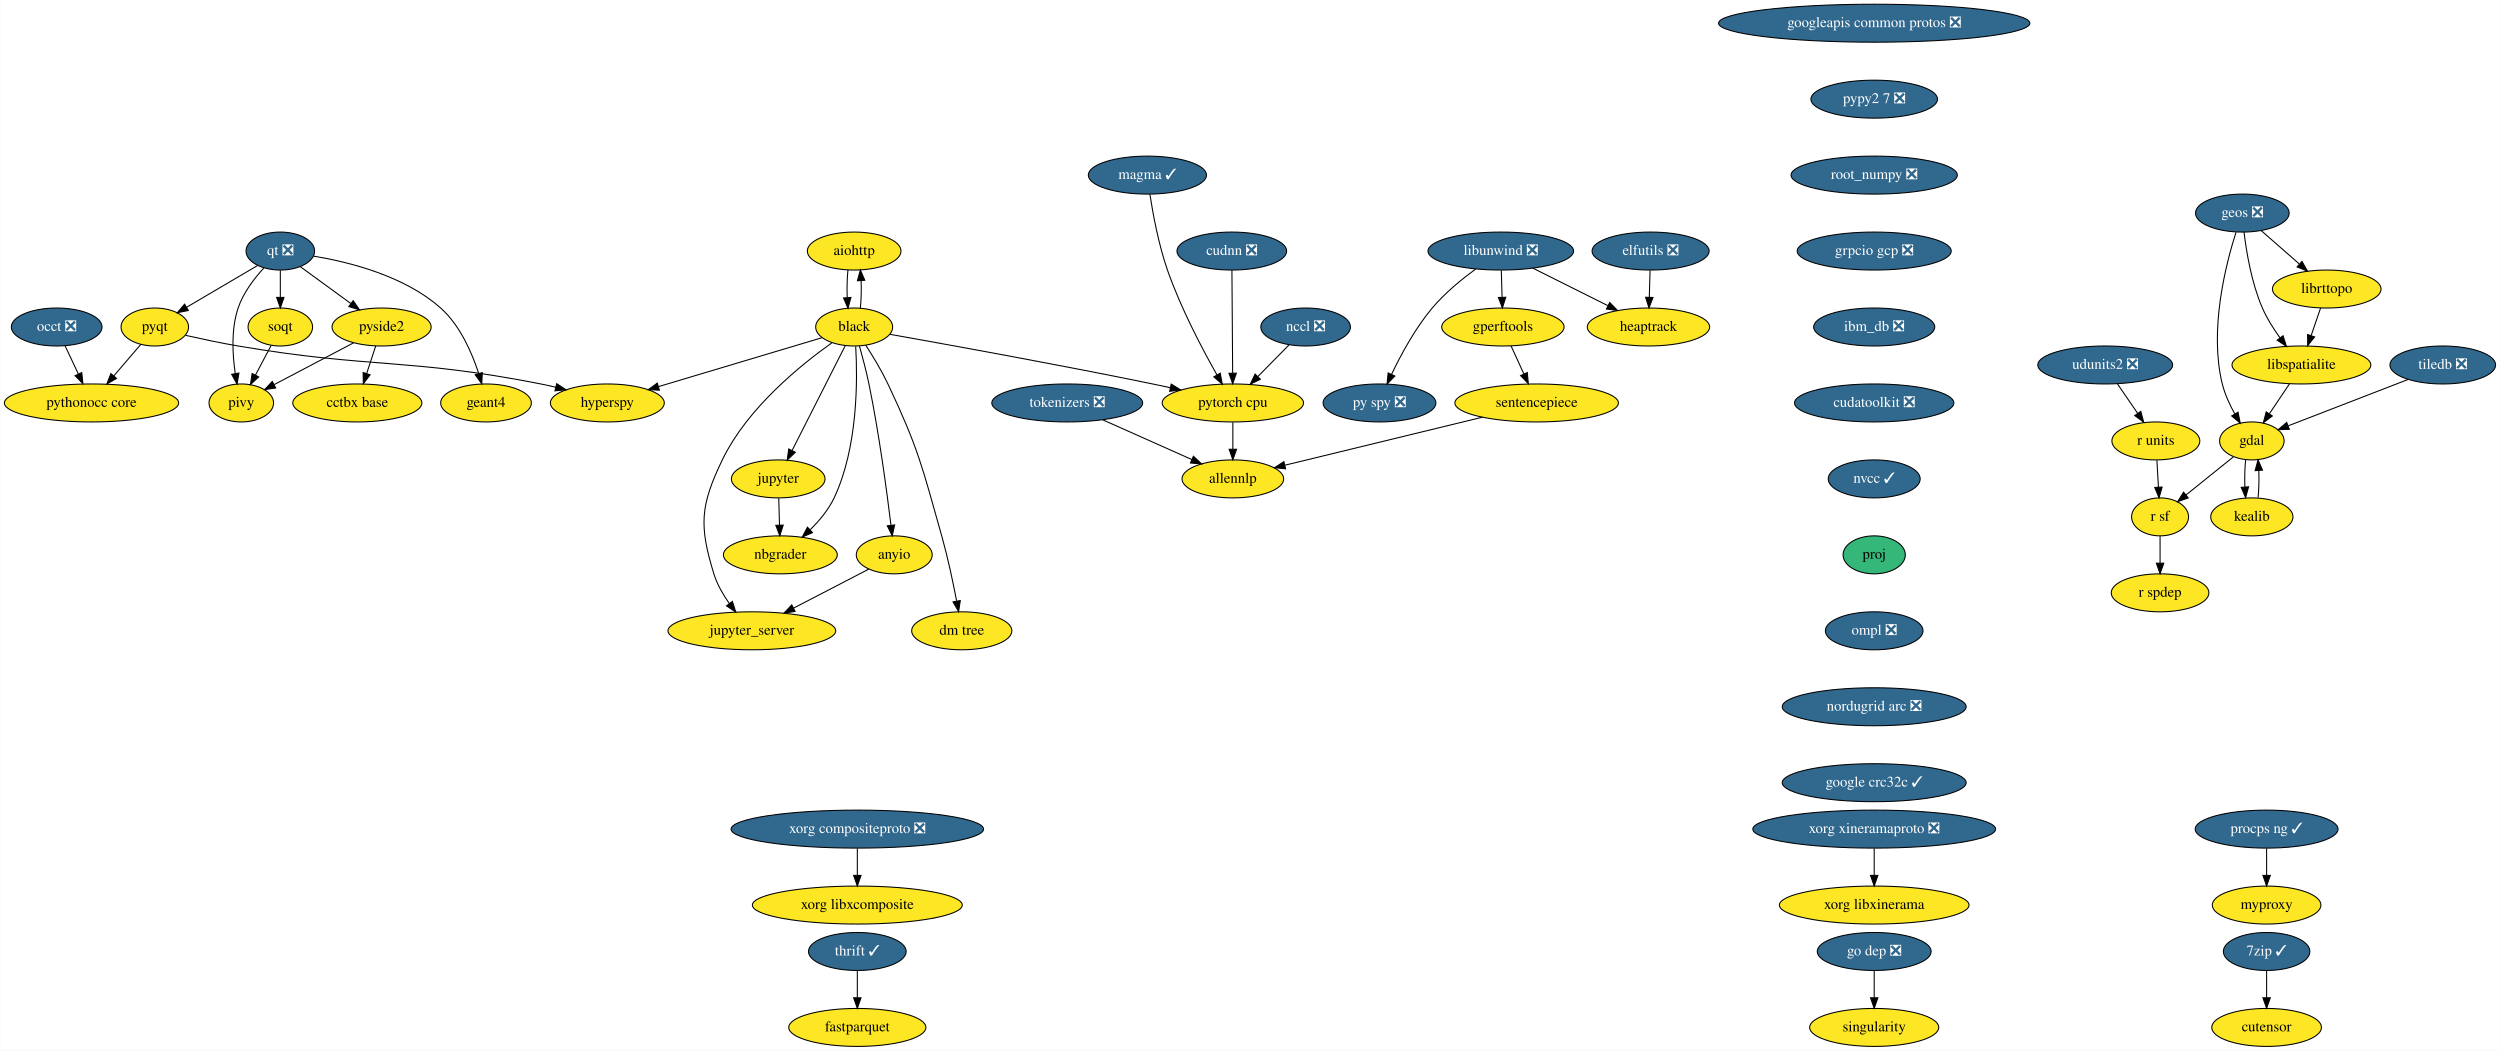
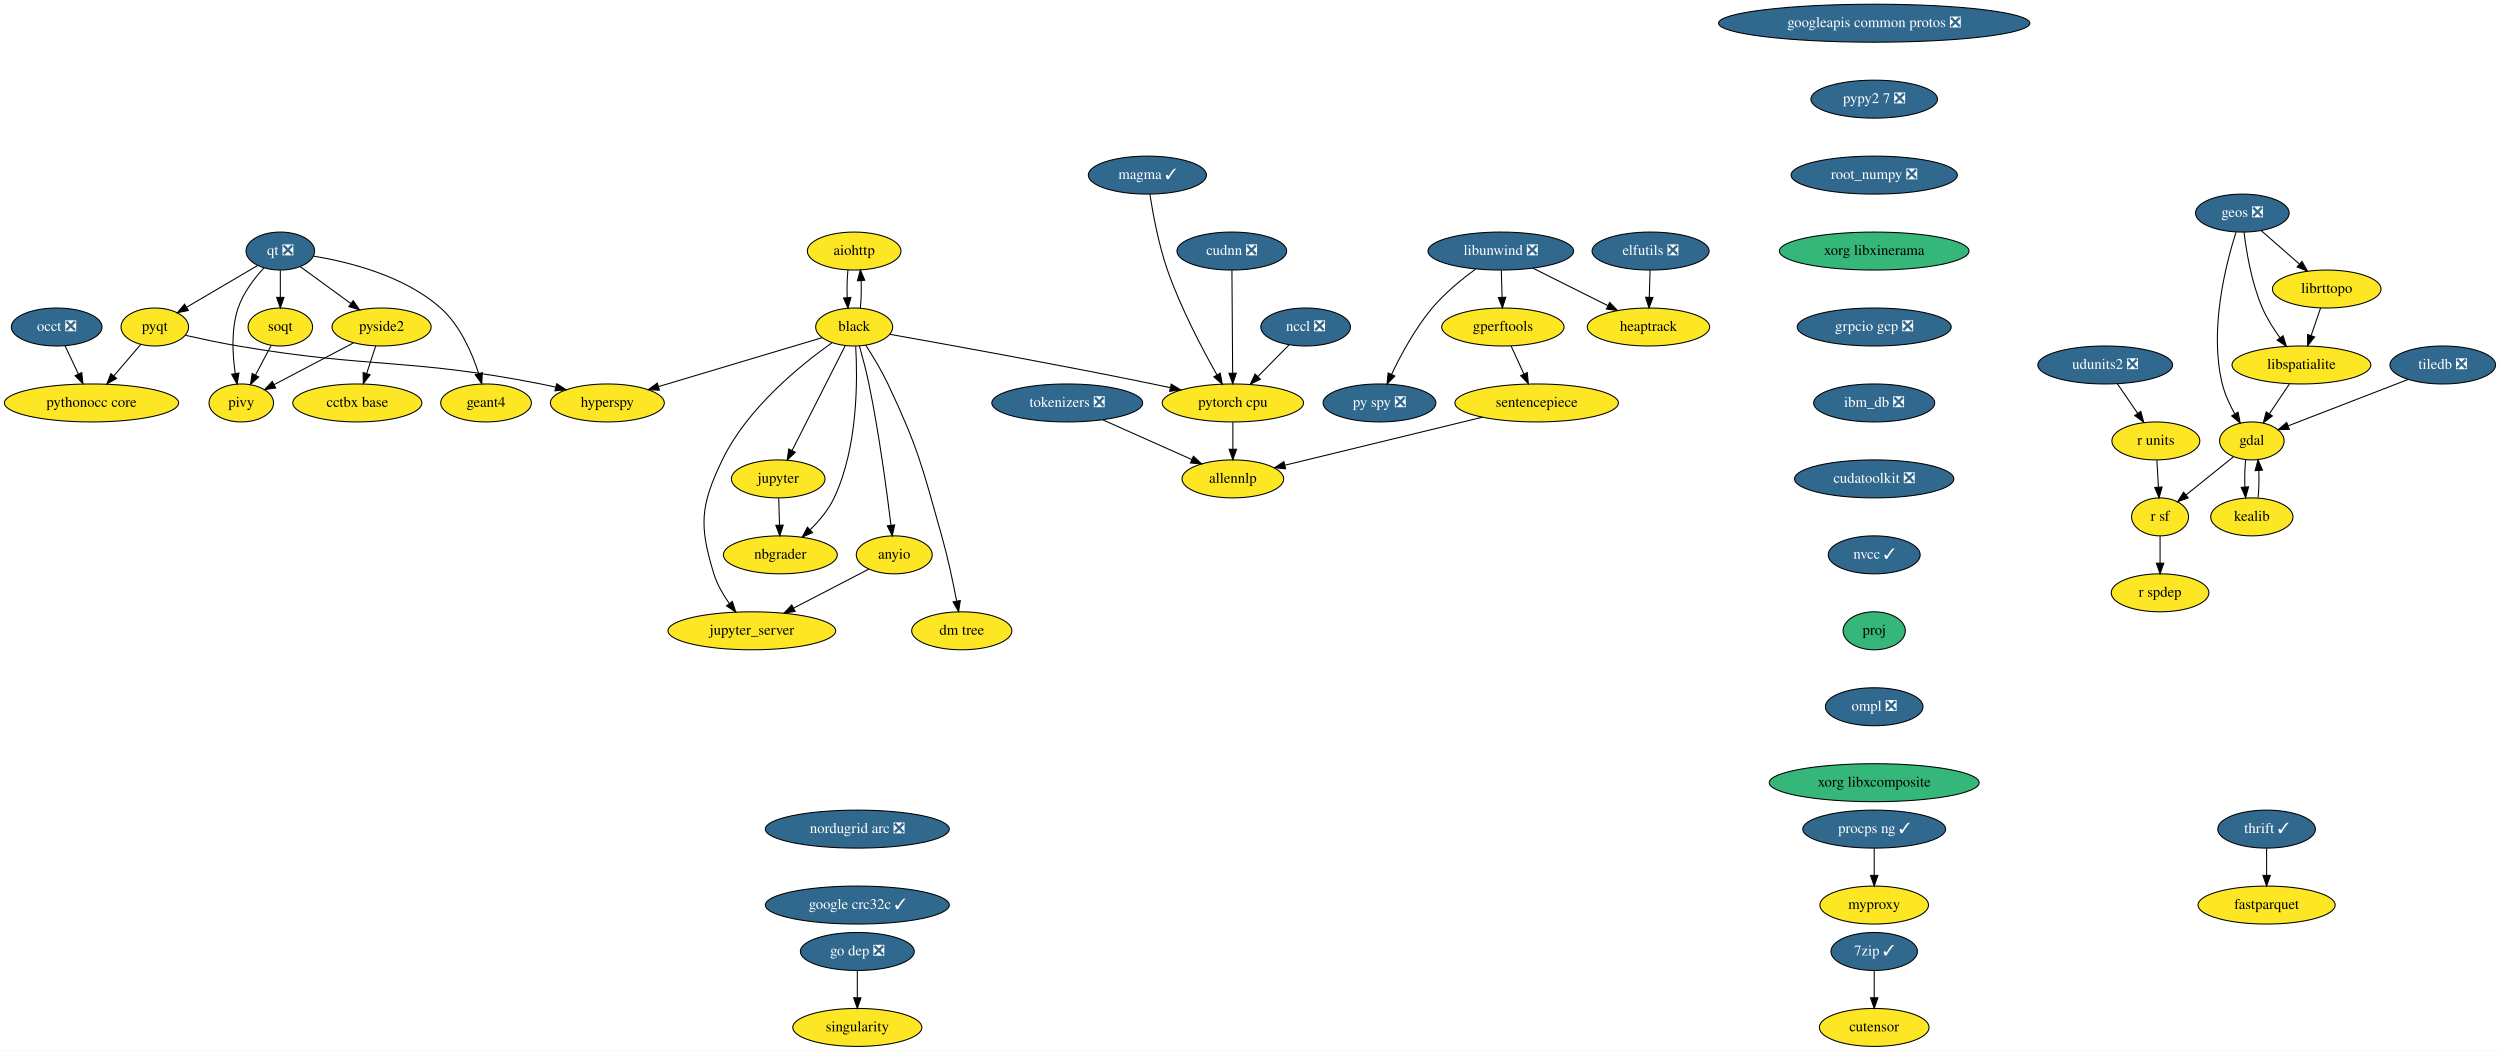
<svg xmlns="http://www.w3.org/2000/svg" xmlns:xlink="http://www.w3.org/1999/xlink" width="2370pt" height="996pt" viewBox="0.00 0.00 2369.59 996.00">
  <g id="graph0" class="graph" transform="scale(1 1) rotate(0) translate(4 992)">
    <polygon fill="white" stroke="transparent" points="-4,4 -4,-992 2365.59,-992 2365.59,4 -4,4" />
    <g id="node1" class="node">
      <g id="a_node1">
        <a xlink:href="https://github.com/conda-forge/aiohttp-feedstock" xlink:title="aiohttp">
          <ellipse fill="#fde725" stroke="black" cx="805.54" cy="-754" rx="44.39" ry="18" />
          <text text-anchor="middle" x="805.54" y="-750.3" font-family="Times,serif" font-size="14.00">aiohttp</text>
        </a>
      </g>
    </g>
    <g id="node2" class="node">
      <g id="a_node2">
        <a xlink:href="https://github.com/conda-forge/black-feedstock" xlink:title="black">
          <ellipse fill="#fde725" stroke="black" cx="805.54" cy="-682" rx="36.5" ry="18" />
          <text text-anchor="middle" x="805.54" y="-678.3" font-family="Times,serif" font-size="14.00">black</text>
        </a>
      </g>
    </g>
    <g id="edge1" class="edge">
      <path fill="none" stroke="black" d="M799.66,-736.05C798.83,-728.23 798.6,-718.75 798.95,-709.98" />
      <polygon fill="black" stroke="black" points="802.46,-710.01 799.68,-699.79 795.48,-709.51 802.46,-710.01" />
    </g>
    <g id="edge2" class="edge">
      <path fill="none" stroke="black" d="M811.4,-699.79C812.24,-707.59 812.49,-717.07 812.14,-725.85" />
      <polygon fill="black" stroke="black" points="808.63,-725.83 811.42,-736.05 815.61,-726.33 808.63,-725.83" />
    </g>
    <g id="node3" class="node">
      <g id="a_node3">
        <a xlink:href="https://github.com/conda-forge/hyperspy-feedstock" xlink:title="hyperspy">
          <ellipse fill="#fde725" stroke="black" cx="571.54" cy="-610" rx="54" ry="18" />
          <text text-anchor="middle" x="571.54" y="-606.3" font-family="Times,serif" font-size="14.00">hyperspy</text>
        </a>
      </g>
    </g>
    <g id="edge3" class="edge">
      <path fill="none" stroke="black" d="M774.95,-671.85C735.59,-660.08 666.77,-639.49 620.19,-625.55" />
      <polygon fill="black" stroke="black" points="620.9,-622.11 610.32,-622.6 618.9,-628.82 620.9,-622.11" />
    </g>
    <g id="node4" class="node">
      <g id="a_node4">
        <a xlink:href="https://github.com/conda-forge/jupyter-feedstock" xlink:title="jupyter">
          <ellipse fill="#fde725" stroke="black" cx="733.54" cy="-538" rx="44.39" ry="18" />
          <text text-anchor="middle" x="733.54" y="-534.3" font-family="Times,serif" font-size="14.00">jupyter</text>
        </a>
      </g>
    </g>
    <g id="edge4" class="edge">
      <path fill="none" stroke="black" d="M797.14,-664.43C784.74,-639.98 761.43,-594 746.74,-565.02" />
      <polygon fill="black" stroke="black" points="749.76,-563.24 742.11,-555.9 743.51,-566.4 749.76,-563.24" />
    </g>
    <g id="node5" class="node">
      <g id="a_node5">
        <a xlink:href="https://github.com/conda-forge/nbgrader-feedstock" xlink:title="nbgrader">
          <ellipse fill="#fde725" stroke="black" cx="735.54" cy="-466" rx="54" ry="18" />
          <text text-anchor="middle" x="735.54" y="-462.3" font-family="Times,serif" font-size="14.00">nbgrader</text>
        </a>
      </g>
    </g>
    <g id="edge5" class="edge">
      <path fill="none" stroke="black" d="M806.99,-663.57C808.8,-632.92 809.29,-568.09 786.54,-520 781.22,-508.75 772.56,-498.39 763.87,-489.86" />
      <polygon fill="black" stroke="black" points="766.03,-487.09 756.32,-482.87 761.28,-492.23 766.03,-487.09" />
    </g>
    <g id="node6" class="node">
      <g id="a_node6">
        <a xlink:href="https://github.com/conda-forge/jupyter_server-feedstock" xlink:title="jupyter_server">
          <ellipse fill="#fde725" stroke="black" cx="708.54" cy="-394" rx="79.5" ry="18" />
          <text text-anchor="middle" x="708.54" y="-390.3" font-family="Times,serif" font-size="14.00">jupyter_server</text>
        </a>
      </g>
    </g>
    <g id="edge6" class="edge">
      <path fill="none" stroke="black" d="M784.39,-666.97C755.4,-646.44 704.21,-605.24 680.54,-556 659.69,-512.62 658.4,-494.01 672.54,-448 675.6,-438.06 681.23,-428.31 687.14,-419.93" />
      <polygon fill="black" stroke="black" points="690.08,-421.85 693.31,-411.76 684.49,-417.63 690.08,-421.85" />
    </g>
    <g id="node7" class="node">
      <g id="a_node7">
        <a xlink:href="https://github.com/conda-forge/pytorch-cpu-feedstock" xlink:title="pytorch cpu">
          <ellipse fill="#fde725" stroke="black" cx="1164.54" cy="-610" rx="67" ry="18" />
          <text text-anchor="middle" x="1164.54" y="-606.3" font-family="Times,serif" font-size="14.00">pytorch cpu</text>
        </a>
      </g>
    </g>
    <g id="edge7" class="edge">
      <path fill="none" stroke="black" d="M839.6,-675.02C892.83,-665.58 998.94,-646.41 1088.54,-628 1093.92,-626.89 1099.51,-625.71 1105.1,-624.5" />
      <polygon fill="black" stroke="black" points="1106.11,-627.87 1115.13,-622.32 1104.61,-621.03 1106.11,-627.87" />
    </g>
    <g id="node8" class="node">
      <g id="a_node8">
        <a xlink:href="https://github.com/conda-forge/anyio-feedstock" xlink:title="anyio">
          <ellipse fill="#fde725" stroke="black" cx="843.54" cy="-466" rx="36" ry="18" />
          <text text-anchor="middle" x="843.54" y="-462.3" font-family="Times,serif" font-size="14.00">anyio</text>
        </a>
      </g>
    </g>
    <g id="edge8" class="edge">
      <path fill="none" stroke="black" d="M810.56,-663.93C813.48,-653.6 817.05,-640.12 819.54,-628 829.17,-581.25 836.54,-526.1 840.44,-493.99" />
      <polygon fill="black" stroke="black" points="843.92,-494.37 841.63,-484.03 836.97,-493.54 843.92,-494.37" />
    </g>
    <g id="node9" class="node">
      <g id="a_node9">
        <a xlink:href="https://github.com/conda-forge/dm-tree-feedstock" xlink:title="dm tree">
          <ellipse fill="#fde725" stroke="black" cx="907.54" cy="-394" rx="47.5" ry="18" />
          <text text-anchor="middle" x="907.54" y="-390.3" font-family="Times,serif" font-size="14.00">dm tree</text>
        </a>
      </g>
    </g>
    <g id="edge9" class="edge">
      <path fill="none" stroke="black" d="M816.52,-664.77C823.16,-654.52 831.48,-640.83 837.54,-628 866.57,-566.62 870.08,-549.34 888.54,-484 894.31,-463.6 899.25,-440.14 902.64,-422.43" />
      <polygon fill="black" stroke="black" points="906.15,-422.7 904.55,-412.22 899.27,-421.41 906.15,-422.7" />
    </g>
    <g id="edge21" class="edge">
      <path fill="none" stroke="black" d="M734.04,-519.7C734.26,-511.98 734.52,-502.71 734.77,-494.11" />
      <polygon fill="black" stroke="black" points="738.27,-494.2 735.05,-484.1 731.27,-494 738.27,-494.2" />
    </g>
-     <g id="node45" class="node">
-       <g id="a_node45">
+     <g id="node41" class="node">
+       <g id="a_node41">
        <a xlink:href="https://github.com/conda-forge/allennlp-feedstock" xlink:title="allennlp">
          <ellipse fill="#fde725" stroke="black" cx="1164.54" cy="-538" rx="48.19" ry="18" />
          <text text-anchor="middle" x="1164.54" y="-534.3" font-family="Times,serif" font-size="14.00">allennlp</text>
        </a>
      </g>
    </g>
-     <g id="edge44" class="edge">
+     <g id="edge42" class="edge">
      <path fill="none" stroke="black" d="M1164.54,-591.7C1164.54,-583.98 1164.54,-574.71 1164.54,-566.11" />
      <polygon fill="black" stroke="black" points="1168.04,-566.1 1164.54,-556.1 1161.04,-566.1 1168.04,-566.1" />
    </g>
-     <g id="edge45" class="edge">
+     <g id="edge43" class="edge">
      <path fill="none" stroke="black" d="M819.41,-452.49C799.59,-442.21 771.12,-427.45 748,-415.46" />
      <polygon fill="black" stroke="black" points="749.59,-412.34 739.1,-410.85 746.37,-418.56 749.59,-412.34" />
    </g>
    <g id="node10" class="node">
      <g id="a_node10">
        <a xlink:href="https://github.com/conda-forge/elfutils-feedstock/pull/20" xlink:title="elfutils ❎">
          <ellipse fill="#31688e" stroke="black" cx="1560.54" cy="-754" rx="55.49" ry="18" />
          <text text-anchor="middle" x="1560.54" y="-750.3" font-family="Times,serif" font-size="14.00" fill="white">elfutils ❎</text>
        </a>
      </g>
    </g>
    <g id="node11" class="node">
      <g id="a_node11">
        <a xlink:href="https://github.com/conda-forge/heaptrack-feedstock" xlink:title="heaptrack">
          <ellipse fill="#fde725" stroke="black" cx="1558.54" cy="-682" rx="58" ry="18" />
          <text text-anchor="middle" x="1558.54" y="-678.3" font-family="Times,serif" font-size="14.00">heaptrack</text>
        </a>
      </g>
    </g>
    <g id="edge10" class="edge">
      <path fill="none" stroke="black" d="M1560.05,-735.7C1559.83,-727.98 1559.56,-718.71 1559.32,-710.11" />
      <polygon fill="black" stroke="black" points="1562.82,-710 1559.03,-700.1 1555.82,-710.2 1562.82,-710" />
    </g>
    <g id="node12" class="node">
      <g id="a_node12">
        <a xlink:href="https://github.com/conda-forge/fastparquet-feedstock" xlink:title="fastparquet">
-           <ellipse fill="#fde725" stroke="black" cx="808.54" cy="-18" rx="65" ry="18" />
-           <text text-anchor="middle" x="808.54" y="-14.3" font-family="Times,serif" font-size="14.00">fastparquet</text>
+           <ellipse fill="#fde725" stroke="black" cx="2144.54" cy="-134" rx="65" ry="18" />
+           <text text-anchor="middle" x="2144.54" y="-130.3" font-family="Times,serif" font-size="14.00">fastparquet</text>
        </a>
      </g>
    </g>
    <g id="node13" class="node">
      <g id="a_node13">
        <a xlink:href="https://github.com/conda-forge/gdal-feedstock" xlink:title="gdal">
          <ellipse fill="#fde725" stroke="black" cx="2130.54" cy="-574" rx="30.59" ry="18" />
          <text text-anchor="middle" x="2130.54" y="-570.3" font-family="Times,serif" font-size="14.00">gdal</text>
        </a>
      </g>
    </g>
    <g id="node14" class="node">
      <g id="a_node14">
        <a xlink:href="https://github.com/conda-forge/kealib-feedstock" xlink:title="kealib">
          <ellipse fill="#fde725" stroke="black" cx="2130.54" cy="-502" rx="39" ry="18" />
          <text text-anchor="middle" x="2130.54" y="-498.3" font-family="Times,serif" font-size="14.00">kealib</text>
        </a>
      </g>
    </g>
    <g id="edge11" class="edge">
      <path fill="none" stroke="black" d="M2124.66,-556.05C2123.85,-548.35 2123.6,-539.03 2123.94,-530.36" />
      <polygon fill="black" stroke="black" points="2127.44,-530.49 2124.63,-520.28 2120.45,-530.01 2127.44,-530.49" />
    </g>
    <g id="node15" class="node">
      <g id="a_node15">
        <a xlink:href="https://github.com/conda-forge/r-sf-feedstock" xlink:title="r sf">
          <ellipse fill="#fde725" stroke="black" cx="2043.54" cy="-502" rx="27" ry="18" />
          <text text-anchor="middle" x="2043.54" y="-498.3" font-family="Times,serif" font-size="14.00">r sf</text>
        </a>
      </g>
    </g>
    <g id="edge12" class="edge">
      <path fill="none" stroke="black" d="M2112.94,-558.83C2100.07,-548.48 2082.45,-534.31 2068.19,-522.83" />
      <polygon fill="black" stroke="black" points="2070.22,-519.97 2060.24,-516.43 2065.83,-525.43 2070.22,-519.97" />
    </g>
    <g id="edge13" class="edge">
      <path fill="none" stroke="black" d="M2136.46,-520.28C2137.26,-528.03 2137.48,-537.36 2137.13,-546.01" />
      <polygon fill="black" stroke="black" points="2133.64,-545.83 2136.42,-556.05 2140.62,-546.33 2133.64,-545.83" />
    </g>
    <g id="node16" class="node">
      <g id="a_node16">
        <a xlink:href="https://github.com/conda-forge/r-spdep-feedstock" xlink:title="r spdep">
          <ellipse fill="#fde725" stroke="black" cx="2043.54" cy="-430" rx="46.29" ry="18" />
          <text text-anchor="middle" x="2043.54" y="-426.3" font-family="Times,serif" font-size="14.00">r spdep</text>
        </a>
      </g>
    </g>
    <g id="edge14" class="edge">
      <path fill="none" stroke="black" d="M2043.54,-483.7C2043.54,-475.98 2043.54,-466.71 2043.54,-458.11" />
      <polygon fill="black" stroke="black" points="2047.04,-458.1 2043.54,-448.1 2040.04,-458.1 2047.04,-458.1" />
    </g>
    <g id="node17" class="node">
      <g id="a_node17">
        <a xlink:href="https://github.com/conda-forge/geos-feedstock/pull/47" xlink:title="geos ❎">
          <ellipse fill="#31688e" stroke="black" cx="2121.54" cy="-790" rx="44.39" ry="18" />
          <text text-anchor="middle" x="2121.54" y="-786.3" font-family="Times,serif" font-size="14.00" fill="white">geos ❎</text>
        </a>
      </g>
    </g>
    <g id="edge15" class="edge">
      <path fill="none" stroke="black" d="M2115.54,-771.83C2106.03,-742.11 2089.81,-679.36 2102.54,-628 2104.97,-618.21 2109.57,-608.23 2114.36,-599.62" />
      <polygon fill="black" stroke="black" points="2117.45,-601.26 2119.53,-590.87 2111.42,-597.7 2117.45,-601.26" />
    </g>
    <g id="node18" class="node">
      <g id="a_node18">
        <a xlink:href="https://github.com/conda-forge/libspatialite-feedstock" xlink:title="libspatialite">
          <ellipse fill="#fde725" stroke="black" cx="2177.54" cy="-646" rx="65.79" ry="18" />
          <text text-anchor="middle" x="2177.54" y="-642.3" font-family="Times,serif" font-size="14.00">libspatialite</text>
        </a>
      </g>
    </g>
    <g id="edge16" class="edge">
      <path fill="none" stroke="black" d="M2123.14,-771.99C2125.32,-753.61 2130.22,-723.76 2140.54,-700 2144.84,-690.12 2151.11,-680.2 2157.28,-671.65" />
      <polygon fill="black" stroke="black" points="2160.11,-673.71 2163.34,-663.62 2154.52,-669.5 2160.11,-673.71" />
    </g>
    <g id="node19" class="node">
      <g id="a_node19">
        <a xlink:href="https://github.com/conda-forge/librttopo-feedstock" xlink:title="librttopo">
          <ellipse fill="#fde725" stroke="black" cx="2201.54" cy="-718" rx="51.5" ry="18" />
          <text text-anchor="middle" x="2201.54" y="-714.3" font-family="Times,serif" font-size="14.00">librttopo</text>
        </a>
      </g>
    </g>
    <g id="edge17" class="edge">
      <path fill="none" stroke="black" d="M2139.3,-773.46C2149.92,-764.17 2163.61,-752.19 2175.45,-741.83" />
      <polygon fill="black" stroke="black" points="2178.06,-744.2 2183.28,-734.98 2173.45,-738.93 2178.06,-744.2" />
    </g>
    <g id="edge18" class="edge">
      <path fill="none" stroke="black" d="M2166.17,-628.05C2160.48,-619.59 2153.5,-609.19 2147.22,-599.84" />
      <polygon fill="black" stroke="black" points="2149.97,-597.66 2141.49,-591.31 2144.16,-601.56 2149.97,-597.66" />
    </g>
    <g id="edge19" class="edge">
      <path fill="none" stroke="black" d="M2195.73,-700.05C2193.03,-692.18 2189.75,-682.62 2186.73,-673.79" />
      <polygon fill="black" stroke="black" points="2190.02,-672.6 2183.47,-664.28 2183.4,-674.87 2190.02,-672.6" />
    </g>
    <g id="node20" class="node">
      <g id="a_node20">
        <a xlink:href="https://github.com/conda-forge/googleapis-common-protos-feedstock/pull/22" xlink:title="googleapis common protos ❎">
          <ellipse fill="#31688e" stroke="black" cx="1772.54" cy="-970" rx="147.57" ry="18" />
          <text text-anchor="middle" x="1772.54" y="-966.3" font-family="Times,serif" font-size="14.00" fill="white">googleapis common protos ❎</text>
        </a>
      </g>
    </g>
    <g id="node21" class="node">
      <g id="a_node21">
        <a xlink:href="https://github.com/conda-forge/pypy2.7-feedstock/pull/3" xlink:title="pypy2 7 ❎">
          <ellipse fill="#31688e" stroke="black" cx="1772.54" cy="-898" rx="60" ry="18" />
          <text text-anchor="middle" x="1772.54" y="-894.3" font-family="Times,serif" font-size="14.00" fill="white">pypy2 7 ❎</text>
        </a>
      </g>
    </g>
-     <g id="node42" class="node">
-       <g id="a_node42">
+     <g id="node38" class="node">
+       <g id="a_node38">
        <a xlink:href="https://github.com/conda-forge/root_numpy-feedstock/pull/19" xlink:title="root_numpy ❎">
          <ellipse fill="#31688e" stroke="black" cx="1772.54" cy="-826" rx="78.79" ry="18" />
          <text text-anchor="middle" x="1772.54" y="-822.3" font-family="Times,serif" font-size="14.00" fill="white">root_numpy ❎</text>
        </a>
      </g>
    </g>
    <g id="node22" class="node">
      <g id="a_node22">
        <a xlink:href="https://github.com/conda-forge/libunwind-feedstock/pull/14" xlink:title="libunwind ❎">
          <ellipse fill="#31688e" stroke="black" cx="1418.54" cy="-754" rx="69" ry="18" />
          <text text-anchor="middle" x="1418.54" y="-750.3" font-family="Times,serif" font-size="14.00" fill="white">libunwind ❎</text>
        </a>
      </g>
    </g>
    <g id="edge22" class="edge">
      <path fill="none" stroke="black" d="M1448.92,-737.81C1469.75,-727.4 1497.56,-713.49 1519.95,-702.29" />
      <polygon fill="black" stroke="black" points="1521.8,-705.28 1529.18,-697.68 1518.67,-699.02 1521.8,-705.28" />
    </g>
    <g id="node23" class="node">
      <g id="a_node23">
        <a xlink:href="https://github.com/conda-forge/gperftools-feedstock" xlink:title="gperftools">
          <ellipse fill="#fde725" stroke="black" cx="1420.54" cy="-682" rx="58" ry="18" />
          <text text-anchor="middle" x="1420.54" y="-678.3" font-family="Times,serif" font-size="14.00">gperftools</text>
        </a>
      </g>
    </g>
    <g id="edge23" class="edge">
      <path fill="none" stroke="black" d="M1419.04,-735.7C1419.26,-727.98 1419.52,-718.71 1419.77,-710.11" />
      <polygon fill="black" stroke="black" points="1423.27,-710.2 1420.05,-700.1 1416.27,-710 1423.27,-710.2" />
    </g>
    <g id="node24" class="node">
      <g id="a_node24">
        <a xlink:href="https://github.com/conda-forge/py-spy-feedstock/pull/11" xlink:title="py spy ❎">
          <ellipse fill="#31688e" stroke="black" cx="1303.54" cy="-610" rx="53.5" ry="18" />
          <text text-anchor="middle" x="1303.54" y="-606.3" font-family="Times,serif" font-size="14.00" fill="white">py spy ❎</text>
        </a>
      </g>
    </g>
    <g id="edge24" class="edge">
      <path fill="none" stroke="black" d="M1394.73,-736.97C1381.54,-727.31 1365.45,-714.15 1353.54,-700 1337.42,-680.83 1323.85,-655.69 1314.94,-637.02" />
      <polygon fill="black" stroke="black" points="1318.1,-635.52 1310.72,-627.92 1311.75,-638.46 1318.1,-635.52" />
    </g>
    <g id="node25" class="node">
      <g id="a_node25">
        <a xlink:href="https://github.com/conda-forge/sentencepiece-feedstock" xlink:title="sentencepiece">
          <ellipse fill="#fde725" stroke="black" cx="1452.54" cy="-610" rx="77.5" ry="18" />
          <text text-anchor="middle" x="1452.54" y="-606.3" font-family="Times,serif" font-size="14.00">sentencepiece</text>
        </a>
      </g>
    </g>
    <g id="edge25" class="edge">
      <path fill="none" stroke="black" d="M1428.29,-664.05C1431.93,-656.09 1436.35,-646.41 1440.42,-637.51" />
      <polygon fill="black" stroke="black" points="1443.67,-638.83 1444.65,-628.28 1437.3,-635.91 1443.67,-638.83" />
    </g>
-     <g id="edge46" class="edge">
+     <g id="edge44" class="edge">
      <path fill="none" stroke="black" d="M1401.05,-596.49C1348.12,-583.62 1266.25,-563.72 1214.05,-551.03" />
      <polygon fill="black" stroke="black" points="1214.57,-547.56 1204.02,-548.6 1212.91,-554.36 1214.57,-547.56" />
    </g>
    <g id="node26" class="node">
      <g id="a_node26">
        <a xlink:href="https://github.com/conda-forge/pyqt-feedstock" xlink:title="pyqt">
          <ellipse fill="#fde725" stroke="black" cx="142.54" cy="-682" rx="32" ry="18" />
          <text text-anchor="middle" x="142.54" y="-678.3" font-family="Times,serif" font-size="14.00">pyqt</text>
        </a>
      </g>
    </g>
    <g id="edge26" class="edge">
      <path fill="none" stroke="black" d="M171.69,-674.09C186.55,-670.73 204.95,-666.82 221.54,-664 348.28,-642.46 382.4,-652.81 508.54,-628 513.16,-627.09 517.94,-626.03 522.71,-624.89" />
      <polygon fill="black" stroke="black" points="523.57,-628.28 532.42,-622.46 521.87,-621.49 523.57,-628.28" />
    </g>
    <g id="node27" class="node">
      <g id="a_node27">
        <a xlink:href="https://github.com/conda-forge/pythonocc-core-feedstock" xlink:title="pythonocc core">
          <ellipse fill="#fde725" stroke="black" cx="82.54" cy="-610" rx="82.59" ry="18" />
          <text text-anchor="middle" x="82.54" y="-606.3" font-family="Times,serif" font-size="14.00">pythonocc core</text>
        </a>
      </g>
    </g>
    <g id="edge27" class="edge">
      <path fill="none" stroke="black" d="M129.23,-665.46C121.71,-656.69 112.14,-645.53 103.62,-635.6" />
      <polygon fill="black" stroke="black" points="106.25,-633.28 97.08,-627.96 100.93,-637.83 106.25,-633.28" />
    </g>
    <g id="node28" class="node">
      <g id="a_node28">
        <a xlink:href="https://github.com/conda-forge/qt-feedstock/pull/168" xlink:title="qt ❎">
          <ellipse fill="#31688e" stroke="black" cx="261.54" cy="-754" rx="32.5" ry="18" />
          <text text-anchor="middle" x="261.54" y="-750.3" font-family="Times,serif" font-size="14.00" fill="white">qt ❎</text>
        </a>
      </g>
    </g>
    <g id="edge28" class="edge">
      <path fill="none" stroke="black" d="M239.99,-740.32C221.21,-729.27 193.76,-713.13 172.77,-700.78" />
      <polygon fill="black" stroke="black" points="174.33,-697.64 163.93,-695.58 170.78,-703.67 174.33,-697.64" />
    </g>
    <g id="node29" class="node">
      <g id="a_node29">
        <a xlink:href="https://github.com/conda-forge/pivy-feedstock" xlink:title="pivy">
          <ellipse fill="#fde725" stroke="black" cx="224.54" cy="-610" rx="30.59" ry="18" />
          <text text-anchor="middle" x="224.54" y="-606.3" font-family="Times,serif" font-size="14.00">pivy</text>
        </a>
      </g>
    </g>
    <g id="edge29" class="edge">
      <path fill="none" stroke="black" d="M245.88,-737.9C236.86,-728.07 226.38,-714.43 221.54,-700 214.84,-680 216.14,-656.03 218.81,-638.01" />
      <polygon fill="black" stroke="black" points="222.3,-638.35 220.54,-627.91 215.4,-637.17 222.3,-638.35" />
    </g>
    <g id="node30" class="node">
      <g id="a_node30">
        <a xlink:href="https://github.com/conda-forge/pyside2-feedstock" xlink:title="pyside2">
          <ellipse fill="#fde725" stroke="black" cx="357.54" cy="-682" rx="47" ry="18" />
          <text text-anchor="middle" x="357.54" y="-678.3" font-family="Times,serif" font-size="14.00">pyside2</text>
        </a>
      </g>
    </g>
    <g id="edge30" class="edge">
      <path fill="none" stroke="black" d="M280.51,-739.17C294.16,-729.22 312.82,-715.61 328.36,-704.28" />
      <polygon fill="black" stroke="black" points="330.6,-706.98 336.62,-698.26 326.47,-701.32 330.6,-706.98" />
    </g>
    <g id="node31" class="node">
      <g id="a_node31">
        <a xlink:href="https://github.com/conda-forge/soqt-feedstock" xlink:title="soqt">
          <ellipse fill="#fde725" stroke="black" cx="261.54" cy="-682" rx="30.59" ry="18" />
          <text text-anchor="middle" x="261.54" y="-678.3" font-family="Times,serif" font-size="14.00">soqt</text>
        </a>
      </g>
    </g>
    <g id="edge31" class="edge">
      <path fill="none" stroke="black" d="M261.54,-735.7C261.54,-727.98 261.54,-718.71 261.54,-710.11" />
      <polygon fill="black" stroke="black" points="265.04,-710.1 261.54,-700.1 258.04,-710.1 265.04,-710.1" />
    </g>
    <g id="node32" class="node">
      <g id="a_node32">
        <a xlink:href="https://github.com/conda-forge/geant4-feedstock" xlink:title="geant4">
          <ellipse fill="#fde725" stroke="black" cx="456.54" cy="-610" rx="43" ry="18" />
          <text text-anchor="middle" x="456.54" y="-606.3" font-family="Times,serif" font-size="14.00">geant4</text>
        </a>
      </g>
    </g>
    <g id="edge32" class="edge">
      <path fill="none" stroke="black" d="M293.07,-749.2C326.57,-743.67 379.33,-730.5 413.54,-700 431.98,-683.57 443.27,-657.48 449.63,-637.79" />
      <polygon fill="black" stroke="black" points="453,-638.75 452.52,-628.16 446.3,-636.74 453,-638.75" />
    </g>
    <g id="edge33" class="edge">
      <path fill="none" stroke="black" d="M330.95,-667C309.23,-655.57 278.49,-639.4 255.64,-627.37" />
      <polygon fill="black" stroke="black" points="257.16,-624.21 246.68,-622.65 253.9,-630.41 257.16,-624.21" />
    </g>
    <g id="node33" class="node">
      <g id="a_node33">
        <a xlink:href="https://github.com/conda-forge/cctbx-base-feedstock" xlink:title="cctbx base">
          <ellipse fill="#fde725" stroke="black" cx="334.54" cy="-610" rx="61.19" ry="18" />
          <text text-anchor="middle" x="334.54" y="-606.3" font-family="Times,serif" font-size="14.00">cctbx base</text>
        </a>
      </g>
    </g>
    <g id="edge34" class="edge">
      <path fill="none" stroke="black" d="M351.98,-664.05C349.39,-656.18 346.25,-646.62 343.35,-637.79" />
      <polygon fill="black" stroke="black" points="346.67,-636.68 340.22,-628.28 340.02,-638.87 346.67,-636.68" />
    </g>
    <g id="edge35" class="edge">
      <path fill="none" stroke="black" d="M252.77,-664.41C248.35,-656.04 242.89,-645.71 237.95,-636.37" />
      <polygon fill="black" stroke="black" points="241.02,-634.68 233.25,-627.47 234.83,-637.95 241.02,-634.68" />
    </g>
    <g id="node34" class="node">
      <g id="a_node34">
        <a xlink:href="https://github.com/conda-forge/r-units-feedstock" xlink:title="r units">
          <ellipse fill="#fde725" stroke="black" cx="2039.54" cy="-574" rx="41.69" ry="18" />
          <text text-anchor="middle" x="2039.54" y="-570.3" font-family="Times,serif" font-size="14.00">r units</text>
        </a>
      </g>
    </g>
    <g id="edge36" class="edge">
      <path fill="none" stroke="black" d="M2040.53,-555.7C2040.97,-547.98 2041.5,-538.71 2041.99,-530.11" />
      <polygon fill="black" stroke="black" points="2045.49,-530.29 2042.57,-520.1 2038.5,-529.89 2045.49,-530.29" />
    </g>
    <g id="node35" class="node">
      <g id="a_node35">
        <a xlink:href="https://github.com/conda-forge/singularity-feedstock" xlink:title="singularity">
-           <ellipse fill="#fde725" stroke="black" cx="1772.54" cy="-18" rx="61.19" ry="18" />
-           <text text-anchor="middle" x="1772.54" y="-14.3" font-family="Times,serif" font-size="14.00">singularity</text>
+           <ellipse fill="#fde725" stroke="black" cx="808.54" cy="-18" rx="61.19" ry="18" />
+           <text text-anchor="middle" x="808.54" y="-14.3" font-family="Times,serif" font-size="14.00">singularity</text>
        </a>
      </g>
    </g>
    <g id="node36" class="node">
      <g id="a_node36">
        <a xlink:href="https://github.com/conda-forge/thrift-feedstock/pull/17" xlink:title="thrift ✓">
-           <ellipse fill="#31688e" stroke="black" cx="808.54" cy="-90" rx="46.29" ry="18" />
-           <text text-anchor="middle" x="808.54" y="-86.3" font-family="Times,serif" font-size="14.00" fill="white">thrift ✓</text>
+           <ellipse fill="#31688e" stroke="black" cx="2144.54" cy="-206" rx="46.29" ry="18" />
+           <text text-anchor="middle" x="2144.54" y="-202.3" font-family="Times,serif" font-size="14.00" fill="white">thrift ✓</text>
        </a>
      </g>
    </g>
    <g id="edge37" class="edge">
-       <path fill="none" stroke="black" d="M808.54,-71.7C808.54,-63.98 808.54,-54.71 808.54,-46.11" />
-       <polygon fill="black" stroke="black" points="812.04,-46.1 808.54,-36.1 805.04,-46.1 812.04,-46.1" />
+       <path fill="none" stroke="black" d="M2144.54,-187.7C2144.54,-179.98 2144.54,-170.71 2144.54,-162.11" />
+       <polygon fill="black" stroke="black" points="2148.04,-162.1 2144.54,-152.1 2141.04,-162.1 2148.04,-162.1" />
    </g>
    <g id="node37" class="node">
      <g id="a_node37">
        <a xlink:href="https://github.com/conda-forge/udunits2-feedstock/pull/39" xlink:title="udunits2 ❎">
          <ellipse fill="#31688e" stroke="black" cx="1991.54" cy="-646" rx="63.89" ry="18" />
          <text text-anchor="middle" x="1991.54" y="-642.3" font-family="Times,serif" font-size="14.00" fill="white">udunits2 ❎</text>
        </a>
      </g>
    </g>
    <g id="edge38" class="edge">
      <path fill="none" stroke="black" d="M2003.16,-628.05C2008.88,-619.71 2015.89,-609.49 2022.23,-600.25" />
      <polygon fill="black" stroke="black" points="2025.26,-602.02 2028.03,-591.79 2019.49,-598.06 2025.26,-602.02" />
    </g>
-     <g id="node38" class="node">
-       <g id="a_node38">
-         <a xlink:href="https://github.com/conda-forge/xorg-compositeproto-feedstock/pull/3" xlink:title="xorg compositeproto ❎">
-           <ellipse fill="#31688e" stroke="black" cx="808.54" cy="-206" rx="119.68" ry="18" />
-           <text text-anchor="middle" x="808.54" y="-202.3" font-family="Times,serif" font-size="14.00" fill="white">xorg compositeproto ❎</text>
+     <g id="node42" class="node">
+       <g id="a_node42">
+         <a xlink:href="https://github.com/conda-forge/xorg-libxinerama-feedstock" xlink:title="xorg libxinerama">
+           <ellipse fill="#35b779" stroke="black" cx="1772.54" cy="-754" rx="89.88" ry="18" />
+           <text text-anchor="middle" x="1772.54" y="-750.3" font-family="Times,serif" font-size="14.00">xorg libxinerama</text>
        </a>
      </g>
    </g>
    <g id="node39" class="node">
      <g id="a_node39">
-         <a xlink:href="https://github.com/conda-forge/xorg-libxcomposite-feedstock" xlink:title="xorg libxcomposite">
-           <ellipse fill="#fde725" stroke="black" cx="808.54" cy="-134" rx="99.5" ry="18" />
-           <text text-anchor="middle" x="808.54" y="-130.3" font-family="Times,serif" font-size="14.00">xorg libxcomposite</text>
-         </a>
-       </g>
-     </g>
-     <g id="edge39" class="edge">
-       <path fill="none" stroke="black" d="M808.54,-187.7C808.54,-179.98 808.54,-170.71 808.54,-162.11" />
-       <polygon fill="black" stroke="black" points="812.04,-162.1 808.54,-152.1 805.04,-162.1 812.04,-162.1" />
-     </g>
-     <g id="node40" class="node">
-       <g id="a_node40">
-         <a xlink:href="https://github.com/conda-forge/xorg-xineramaproto-feedstock/pull/3" xlink:title="xorg xineramaproto ❎">
-           <ellipse fill="#31688e" stroke="black" cx="1772.54" cy="-206" rx="115.08" ry="18" />
-           <text text-anchor="middle" x="1772.54" y="-202.3" font-family="Times,serif" font-size="14.00" fill="white">xorg xineramaproto ❎</text>
-         </a>
-       </g>
-     </g>
-     <g id="node41" class="node">
-       <g id="a_node41">
-         <a xlink:href="https://github.com/conda-forge/xorg-libxinerama-feedstock" xlink:title="xorg libxinerama">
-           <ellipse fill="#fde725" stroke="black" cx="1772.54" cy="-134" rx="89.88" ry="18" />
-           <text text-anchor="middle" x="1772.54" y="-130.3" font-family="Times,serif" font-size="14.00">xorg libxinerama</text>
-         </a>
-       </g>
-     </g>
-     <g id="edge40" class="edge">
-       <path fill="none" stroke="black" d="M1772.54,-187.7C1772.54,-179.98 1772.54,-170.71 1772.54,-162.11" />
-       <polygon fill="black" stroke="black" points="1776.04,-162.1 1772.54,-152.1 1769.04,-162.1 1776.04,-162.1" />
-     </g>
-     <g id="node46" class="node">
-       <g id="a_node46">
-         <a xlink:href="https://github.com/conda-forge/grpcio-gcp-feedstock/pull/9" xlink:title="grpcio gcp ❎">
-           <ellipse fill="#31688e" stroke="black" cx="1772.54" cy="-754" rx="73" ry="18" />
-           <text text-anchor="middle" x="1772.54" y="-750.3" font-family="Times,serif" font-size="14.00" fill="white">grpcio gcp ❎</text>
-         </a>
-       </g>
-     </g>
-     <g id="node43" class="node">
-       <g id="a_node43">
        <a xlink:href="https://github.com/conda-forge/tiledb-feedstock/pull/102" xlink:title="tiledb ❎">
          <ellipse fill="#31688e" stroke="black" cx="2311.54" cy="-646" rx="50.09" ry="18" />
          <text text-anchor="middle" x="2311.54" y="-642.3" font-family="Times,serif" font-size="14.00" fill="white">tiledb ❎</text>
        </a>
      </g>
    </g>
-     <g id="edge42" class="edge">
+     <g id="edge40" class="edge">
      <path fill="none" stroke="black" d="M2278.76,-632.32C2246.64,-619.9 2197.85,-601.03 2165.12,-588.37" />
      <polygon fill="black" stroke="black" points="2166.1,-585 2155.51,-584.66 2163.58,-591.53 2166.1,-585" />
    </g>
-     <g id="node44" class="node">
-       <g id="a_node44">
+     <g id="node40" class="node">
+       <g id="a_node40">
        <a xlink:href="https://github.com/conda-forge/occt-feedstock/pull/59" xlink:title="occt ❎">
          <ellipse fill="#31688e" stroke="black" cx="49.54" cy="-682" rx="43" ry="18" />
          <text text-anchor="middle" x="49.54" y="-678.3" font-family="Times,serif" font-size="14.00" fill="white">occt ❎</text>
        </a>
      </g>
    </g>
-     <g id="edge43" class="edge">
+     <g id="edge41" class="edge">
      <path fill="none" stroke="black" d="M57.53,-664.05C61.29,-656.09 65.85,-646.41 70.05,-637.51" />
      <polygon fill="black" stroke="black" points="73.3,-638.81 74.4,-628.28 66.97,-635.83 73.3,-638.81" />
    </g>
+     <g id="node43" class="node">
+       <g id="a_node43">
+         <a xlink:href="https://github.com/conda-forge/grpcio-gcp-feedstock/pull/9" xlink:title="grpcio gcp ❎">
+           <ellipse fill="#31688e" stroke="black" cx="1772.54" cy="-682" rx="73" ry="18" />
+           <text text-anchor="middle" x="1772.54" y="-678.3" font-family="Times,serif" font-size="14.00" fill="white">grpcio gcp ❎</text>
+         </a>
+       </g>
+     </g>
+     <g id="node47" class="node">
+       <g id="a_node47">
+         <a xlink:href="https://github.com/conda-forge/ibm_db-feedstock/pull/10" xlink:title="ibm_db ❎">
+           <ellipse fill="#31688e" stroke="black" cx="1772.54" cy="-610" rx="57.39" ry="18" />
+           <text text-anchor="middle" x="1772.54" y="-606.3" font-family="Times,serif" font-size="14.00" fill="white">ibm_db ❎</text>
+         </a>
+       </g>
+     </g>
+     <g id="node44" class="node">
+       <g id="a_node44">
+         <a xlink:href="https://github.com/conda-forge/go-dep-feedstock/pull/12" xlink:title="go dep ❎">
+           <ellipse fill="#31688e" stroke="black" cx="808.54" cy="-90" rx="54" ry="18" />
+           <text text-anchor="middle" x="808.54" y="-86.3" font-family="Times,serif" font-size="14.00" fill="white">go dep ❎</text>
+         </a>
+       </g>
+     </g>
+     <g id="edge47" class="edge">
+       <path fill="none" stroke="black" d="M808.54,-71.7C808.54,-63.98 808.54,-54.71 808.54,-46.11" />
+       <polygon fill="black" stroke="black" points="812.04,-46.1 808.54,-36.1 805.04,-46.1 812.04,-46.1" />
+     </g>
+     <g id="node45" class="node">
+       <g id="a_node45">
+         <a xlink:href="https://github.com/conda-forge/procps-ng-feedstock/pull/5" xlink:title="procps ng ✓">
+           <ellipse fill="#31688e" stroke="black" cx="1772.54" cy="-206" rx="67.69" ry="18" />
+           <text text-anchor="middle" x="1772.54" y="-202.3" font-family="Times,serif" font-size="14.00" fill="white">procps ng ✓</text>
+         </a>
+       </g>
+     </g>
+     <g id="node46" class="node">
+       <g id="a_node46">
+         <a xlink:href="https://github.com/conda-forge/myproxy-feedstock" xlink:title="myproxy">
+           <ellipse fill="#fde725" stroke="black" cx="1772.54" cy="-134" rx="51.5" ry="18" />
+           <text text-anchor="middle" x="1772.54" y="-130.3" font-family="Times,serif" font-size="14.00">myproxy</text>
+         </a>
+       </g>
+     </g>
+     <g id="edge48" class="edge">
+       <path fill="none" stroke="black" d="M1772.54,-187.7C1772.54,-179.98 1772.54,-170.71 1772.54,-162.11" />
+       <polygon fill="black" stroke="black" points="1776.04,-162.1 1772.54,-152.1 1769.04,-162.1 1776.04,-162.1" />
+     </g>
+     <g id="node48" class="node">
+       <g id="a_node48">
+         <a xlink:href="https://github.com/conda-forge/cudatoolkit-feedstock/pull/4" xlink:title="cudatoolkit ❎">
+           <ellipse fill="#31688e" stroke="black" cx="1772.54" cy="-538" rx="75.5" ry="18" />
+           <text text-anchor="middle" x="1772.54" y="-534.3" font-family="Times,serif" font-size="14.00" fill="white">cudatoolkit ❎</text>
+         </a>
+       </g>
+     </g>
+     <g id="node49" class="node">
+       <g id="a_node49">
+         <a xlink:href="https://github.com/conda-forge/nvcc-feedstock/pull/62" xlink:title="nvcc ✓">
+           <ellipse fill="#31688e" stroke="black" cx="1772.54" cy="-466" rx="43.59" ry="18" />
+           <text text-anchor="middle" x="1772.54" y="-462.3" font-family="Times,serif" font-size="14.00" fill="white">nvcc ✓</text>
+         </a>
+       </g>
+     </g>
    <g id="node50" class="node">
      <g id="a_node50">
-         <a xlink:href="https://github.com/conda-forge/ibm_db-feedstock/pull/10" xlink:title="ibm_db ❎">
-           <ellipse fill="#31688e" stroke="black" cx="1772.54" cy="-682" rx="57.39" ry="18" />
-           <text text-anchor="middle" x="1772.54" y="-678.3" font-family="Times,serif" font-size="14.00" fill="white">ibm_db ❎</text>
-         </a>
-       </g>
-     </g>
-     <g id="node47" class="node">
-       <g id="a_node47">
-         <a xlink:href="https://github.com/conda-forge/go-dep-feedstock/pull/12" xlink:title="go dep ❎">
-           <ellipse fill="#31688e" stroke="black" cx="1772.54" cy="-90" rx="54" ry="18" />
-           <text text-anchor="middle" x="1772.54" y="-86.3" font-family="Times,serif" font-size="14.00" fill="white">go dep ❎</text>
-         </a>
-       </g>
-     </g>
-     <g id="edge48" class="edge">
-       <path fill="none" stroke="black" d="M1772.54,-71.7C1772.54,-63.98 1772.54,-54.71 1772.54,-46.11" />
-       <polygon fill="black" stroke="black" points="1776.04,-46.1 1772.54,-36.1 1769.04,-46.1 1776.04,-46.1" />
-     </g>
-     <g id="node48" class="node">
-       <g id="a_node48">
-         <a xlink:href="https://github.com/conda-forge/procps-ng-feedstock/pull/5" xlink:title="procps ng ✓">
-           <ellipse fill="#31688e" stroke="black" cx="2144.54" cy="-206" rx="67.69" ry="18" />
-           <text text-anchor="middle" x="2144.54" y="-202.3" font-family="Times,serif" font-size="14.00" fill="white">procps ng ✓</text>
-         </a>
-       </g>
-     </g>
-     <g id="node49" class="node">
-       <g id="a_node49">
-         <a xlink:href="https://github.com/conda-forge/myproxy-feedstock" xlink:title="myproxy">
-           <ellipse fill="#fde725" stroke="black" cx="2144.54" cy="-134" rx="51.5" ry="18" />
-           <text text-anchor="middle" x="2144.54" y="-130.3" font-family="Times,serif" font-size="14.00">myproxy</text>
-         </a>
-       </g>
-     </g>
-     <g id="edge49" class="edge">
-       <path fill="none" stroke="black" d="M2144.54,-187.7C2144.54,-179.98 2144.54,-170.71 2144.54,-162.11" />
-       <polygon fill="black" stroke="black" points="2148.04,-162.1 2144.54,-152.1 2141.04,-162.1 2148.04,-162.1" />
+         <a xlink:href="https://github.com/conda-forge/proj-feedstock" xlink:title="proj">
+           <ellipse fill="#35b779" stroke="black" cx="1772.54" cy="-394" rx="29.5" ry="18" />
+           <text text-anchor="middle" x="1772.54" y="-390.3" font-family="Times,serif" font-size="14.00">proj</text>
+         </a>
+       </g>
    </g>
    <g id="node51" class="node">
      <g id="a_node51">
-         <a xlink:href="https://github.com/conda-forge/cudatoolkit-feedstock/pull/4" xlink:title="cudatoolkit ❎">
-           <ellipse fill="#31688e" stroke="black" cx="1772.54" cy="-610" rx="75.5" ry="18" />
-           <text text-anchor="middle" x="1772.54" y="-606.3" font-family="Times,serif" font-size="14.00" fill="white">cudatoolkit ❎</text>
+         <a xlink:href="https://github.com/conda-forge/ompl-feedstock/pull/8" xlink:title="ompl ❎">
+           <ellipse fill="#31688e" stroke="black" cx="1772.54" cy="-322" rx="46.29" ry="18" />
+           <text text-anchor="middle" x="1772.54" y="-318.3" font-family="Times,serif" font-size="14.00" fill="white">ompl ❎</text>
+         </a>
+       </g>
+     </g>
+     <g id="node54" class="node">
+       <g id="a_node54">
+         <a xlink:href="https://github.com/conda-forge/xorg-libxcomposite-feedstock" xlink:title="xorg libxcomposite">
+           <ellipse fill="#35b779" stroke="black" cx="1772.54" cy="-250" rx="99.5" ry="18" />
+           <text text-anchor="middle" x="1772.54" y="-246.3" font-family="Times,serif" font-size="14.00">xorg libxcomposite</text>
        </a>
      </g>
    </g>
    <g id="node52" class="node">
      <g id="a_node52">
-         <a xlink:href="https://github.com/conda-forge/nvcc-feedstock/pull/62" xlink:title="nvcc ✓">
-           <ellipse fill="#31688e" stroke="black" cx="1772.54" cy="-538" rx="43.59" ry="18" />
-           <text text-anchor="middle" x="1772.54" y="-534.3" font-family="Times,serif" font-size="14.00" fill="white">nvcc ✓</text>
-         </a>
-       </g>
-     </g>
-     <g id="node53" class="node">
-       <g id="a_node53">
-         <a xlink:href="https://github.com/conda-forge/proj-feedstock" xlink:title="proj">
-           <ellipse fill="#35b779" stroke="black" cx="1772.54" cy="-466" rx="29.5" ry="18" />
-           <text text-anchor="middle" x="1772.54" y="-462.3" font-family="Times,serif" font-size="14.00">proj</text>
-         </a>
-       </g>
-     </g>
-     <g id="node54" class="node">
-       <g id="a_node54">
-         <a xlink:href="https://github.com/conda-forge/ompl-feedstock/pull/8" xlink:title="ompl ❎">
-           <ellipse fill="#31688e" stroke="black" cx="1772.54" cy="-394" rx="46.29" ry="18" />
-           <text text-anchor="middle" x="1772.54" y="-390.3" font-family="Times,serif" font-size="14.00" fill="white">ompl ❎</text>
-         </a>
-       </g>
-     </g>
-     <g id="node57" class="node">
-       <g id="a_node57">
-         <a xlink:href="https://github.com/conda-forge/nordugrid-arc-feedstock/pull/14" xlink:title="nordugrid arc ❎">
-           <ellipse fill="#31688e" stroke="black" cx="1772.54" cy="-322" rx="87.18" ry="18" />
-           <text text-anchor="middle" x="1772.54" y="-318.3" font-family="Times,serif" font-size="14.00" fill="white">nordugrid arc ❎</text>
-         </a>
-       </g>
-     </g>
-     <g id="node55" class="node">
-       <g id="a_node55">
        <a xlink:href="https://github.com/conda-forge/nccl-feedstock/pull/29" xlink:title="nccl ❎">
          <ellipse fill="#31688e" stroke="black" cx="1233.54" cy="-682" rx="42.49" ry="18" />
          <text text-anchor="middle" x="1233.54" y="-678.3" font-family="Times,serif" font-size="14.00" fill="white">nccl ❎</text>
        </a>
      </g>
    </g>
-     <g id="edge55" class="edge">
+     <g id="edge54" class="edge">
      <path fill="none" stroke="black" d="M1217.89,-665.12C1209.14,-656.24 1198.07,-645.01 1188.28,-635.08" />
      <polygon fill="black" stroke="black" points="1190.61,-632.46 1181.1,-627.8 1185.63,-637.38 1190.61,-632.46" />
    </g>
-     <g id="node56" class="node">
-       <g id="a_node56">
+     <g id="node53" class="node">
+       <g id="a_node53">
        <a xlink:href="https://github.com/conda-forge/cudnn-feedstock/pull/9" xlink:title="cudnn ❎">
          <ellipse fill="#31688e" stroke="black" cx="1163.54" cy="-754" rx="52" ry="18" />
          <text text-anchor="middle" x="1163.54" y="-750.3" font-family="Times,serif" font-size="14.00" fill="white">cudnn ❎</text>
        </a>
      </g>
    </g>
-     <g id="edge56" class="edge">
+     <g id="edge55" class="edge">
      <path fill="none" stroke="black" d="M1163.66,-735.87C1163.83,-711.67 1164.15,-667.21 1164.35,-638.39" />
      <polygon fill="black" stroke="black" points="1167.85,-638.21 1164.42,-628.19 1160.85,-638.16 1167.85,-638.21" />
    </g>
-     <g id="node58" class="node">
-       <g id="a_node58">
+     <g id="node55" class="node">
+       <g id="a_node55">
+         <a xlink:href="https://github.com/conda-forge/nordugrid-arc-feedstock/pull/14" xlink:title="nordugrid arc ❎">
+           <ellipse fill="#31688e" stroke="black" cx="808.54" cy="-206" rx="87.18" ry="18" />
+           <text text-anchor="middle" x="808.54" y="-202.3" font-family="Times,serif" font-size="14.00" fill="white">nordugrid arc ❎</text>
+         </a>
+       </g>
+     </g>
+     <g id="node56" class="node">
+       <g id="a_node56">
        <a xlink:href="https://github.com/conda-forge/google-crc32c-feedstock/pull/11" xlink:title="google crc32c ✓">
-           <ellipse fill="#31688e" stroke="black" cx="1772.54" cy="-250" rx="87.18" ry="18" />
-           <text text-anchor="middle" x="1772.54" y="-246.3" font-family="Times,serif" font-size="14.00" fill="white">google crc32c ✓</text>
-         </a>
-       </g>
-     </g>
-     <g id="node59" class="node">
-       <g id="a_node59">
+           <ellipse fill="#31688e" stroke="black" cx="808.54" cy="-134" rx="87.18" ry="18" />
+           <text text-anchor="middle" x="808.54" y="-130.3" font-family="Times,serif" font-size="14.00" fill="white">google crc32c ✓</text>
+         </a>
+       </g>
+     </g>
+     <g id="node57" class="node">
+       <g id="a_node57">
        <a xlink:href="https://github.com/conda-forge/tokenizers-feedstock/pull/14" xlink:title="tokenizers ❎">
          <ellipse fill="#31688e" stroke="black" cx="1007.54" cy="-610" rx="71.5" ry="18" />
          <text text-anchor="middle" x="1007.54" y="-606.3" font-family="Times,serif" font-size="14.00" fill="white">tokenizers ❎</text>
        </a>
      </g>
    </g>
-     <g id="edge59" class="edge">
+     <g id="edge58" class="edge">
      <path fill="none" stroke="black" d="M1041.22,-593.98C1066.02,-582.93 1099.79,-567.87 1125.72,-556.31" />
      <polygon fill="black" stroke="black" points="1127.18,-559.49 1134.89,-552.22 1124.33,-553.1 1127.18,-559.49" />
    </g>
+     <g id="node58" class="node">
+       <g id="a_node58">
+         <a xlink:href="https://github.com/conda-forge/7zip-feedstock/pull/5" xlink:title="7zip ✓">
+           <ellipse fill="#31688e" stroke="black" cx="1772.54" cy="-90" rx="41" ry="18" />
+           <text text-anchor="middle" x="1772.54" y="-86.3" font-family="Times,serif" font-size="14.00" fill="white">7zip ✓</text>
+         </a>
+       </g>
+     </g>
+     <g id="node59" class="node">
+       <g id="a_node59">
+         <a xlink:href="https://github.com/conda-forge/cutensor-feedstock" xlink:title="cutensor">
+           <ellipse fill="#fde725" stroke="black" cx="1772.54" cy="-18" rx="52" ry="18" />
+           <text text-anchor="middle" x="1772.54" y="-14.3" font-family="Times,serif" font-size="14.00">cutensor</text>
+         </a>
+       </g>
+     </g>
+     <g id="edge59" class="edge">
+       <path fill="none" stroke="black" d="M1772.54,-71.7C1772.54,-63.98 1772.54,-54.71 1772.54,-46.11" />
+       <polygon fill="black" stroke="black" points="1776.04,-46.1 1772.54,-36.1 1769.04,-46.1 1776.04,-46.1" />
+     </g>
    <g id="node60" class="node">
      <g id="a_node60">
-         <a xlink:href="https://github.com/conda-forge/7zip-feedstock/pull/5" xlink:title="7zip ✓">
-           <ellipse fill="#31688e" stroke="black" cx="2144.54" cy="-90" rx="41" ry="18" />
-           <text text-anchor="middle" x="2144.54" y="-86.3" font-family="Times,serif" font-size="14.00" fill="white">7zip ✓</text>
-         </a>
-       </g>
-     </g>
-     <g id="node61" class="node">
-       <g id="a_node61">
-         <a xlink:href="https://github.com/conda-forge/cutensor-feedstock" xlink:title="cutensor">
-           <ellipse fill="#fde725" stroke="black" cx="2144.54" cy="-18" rx="52" ry="18" />
-           <text text-anchor="middle" x="2144.54" y="-14.3" font-family="Times,serif" font-size="14.00">cutensor</text>
-         </a>
-       </g>
-     </g>
-     <g id="edge60" class="edge">
-       <path fill="none" stroke="black" d="M2144.54,-71.7C2144.54,-63.98 2144.54,-54.71 2144.54,-46.11" />
-       <polygon fill="black" stroke="black" points="2148.04,-46.1 2144.54,-36.1 2141.04,-46.1 2148.04,-46.1" />
-     </g>
-     <g id="node62" class="node">
-       <g id="a_node62">
        <a xlink:href="https://github.com/conda-forge/magma-feedstock/pull/4" xlink:title="magma ✓">
          <ellipse fill="#31688e" stroke="black" cx="1083.54" cy="-826" rx="56" ry="18" />
          <text text-anchor="middle" x="1083.54" y="-822.3" font-family="Times,serif" font-size="14.00" fill="white">magma ✓</text>
        </a>
      </g>
    </g>
-     <g id="edge61" class="edge">
+     <g id="edge60" class="edge">
      <path fill="none" stroke="black" d="M1085.89,-807.93C1088.68,-789.75 1094.07,-760.32 1102.54,-736 1115.06,-700.1 1135.53,-661.23 1149.5,-636.53" />
      <polygon fill="black" stroke="black" points="1152.57,-638.21 1154.51,-627.8 1146.5,-634.73 1152.57,-638.21" />
    </g>
  </g>
</svg>
